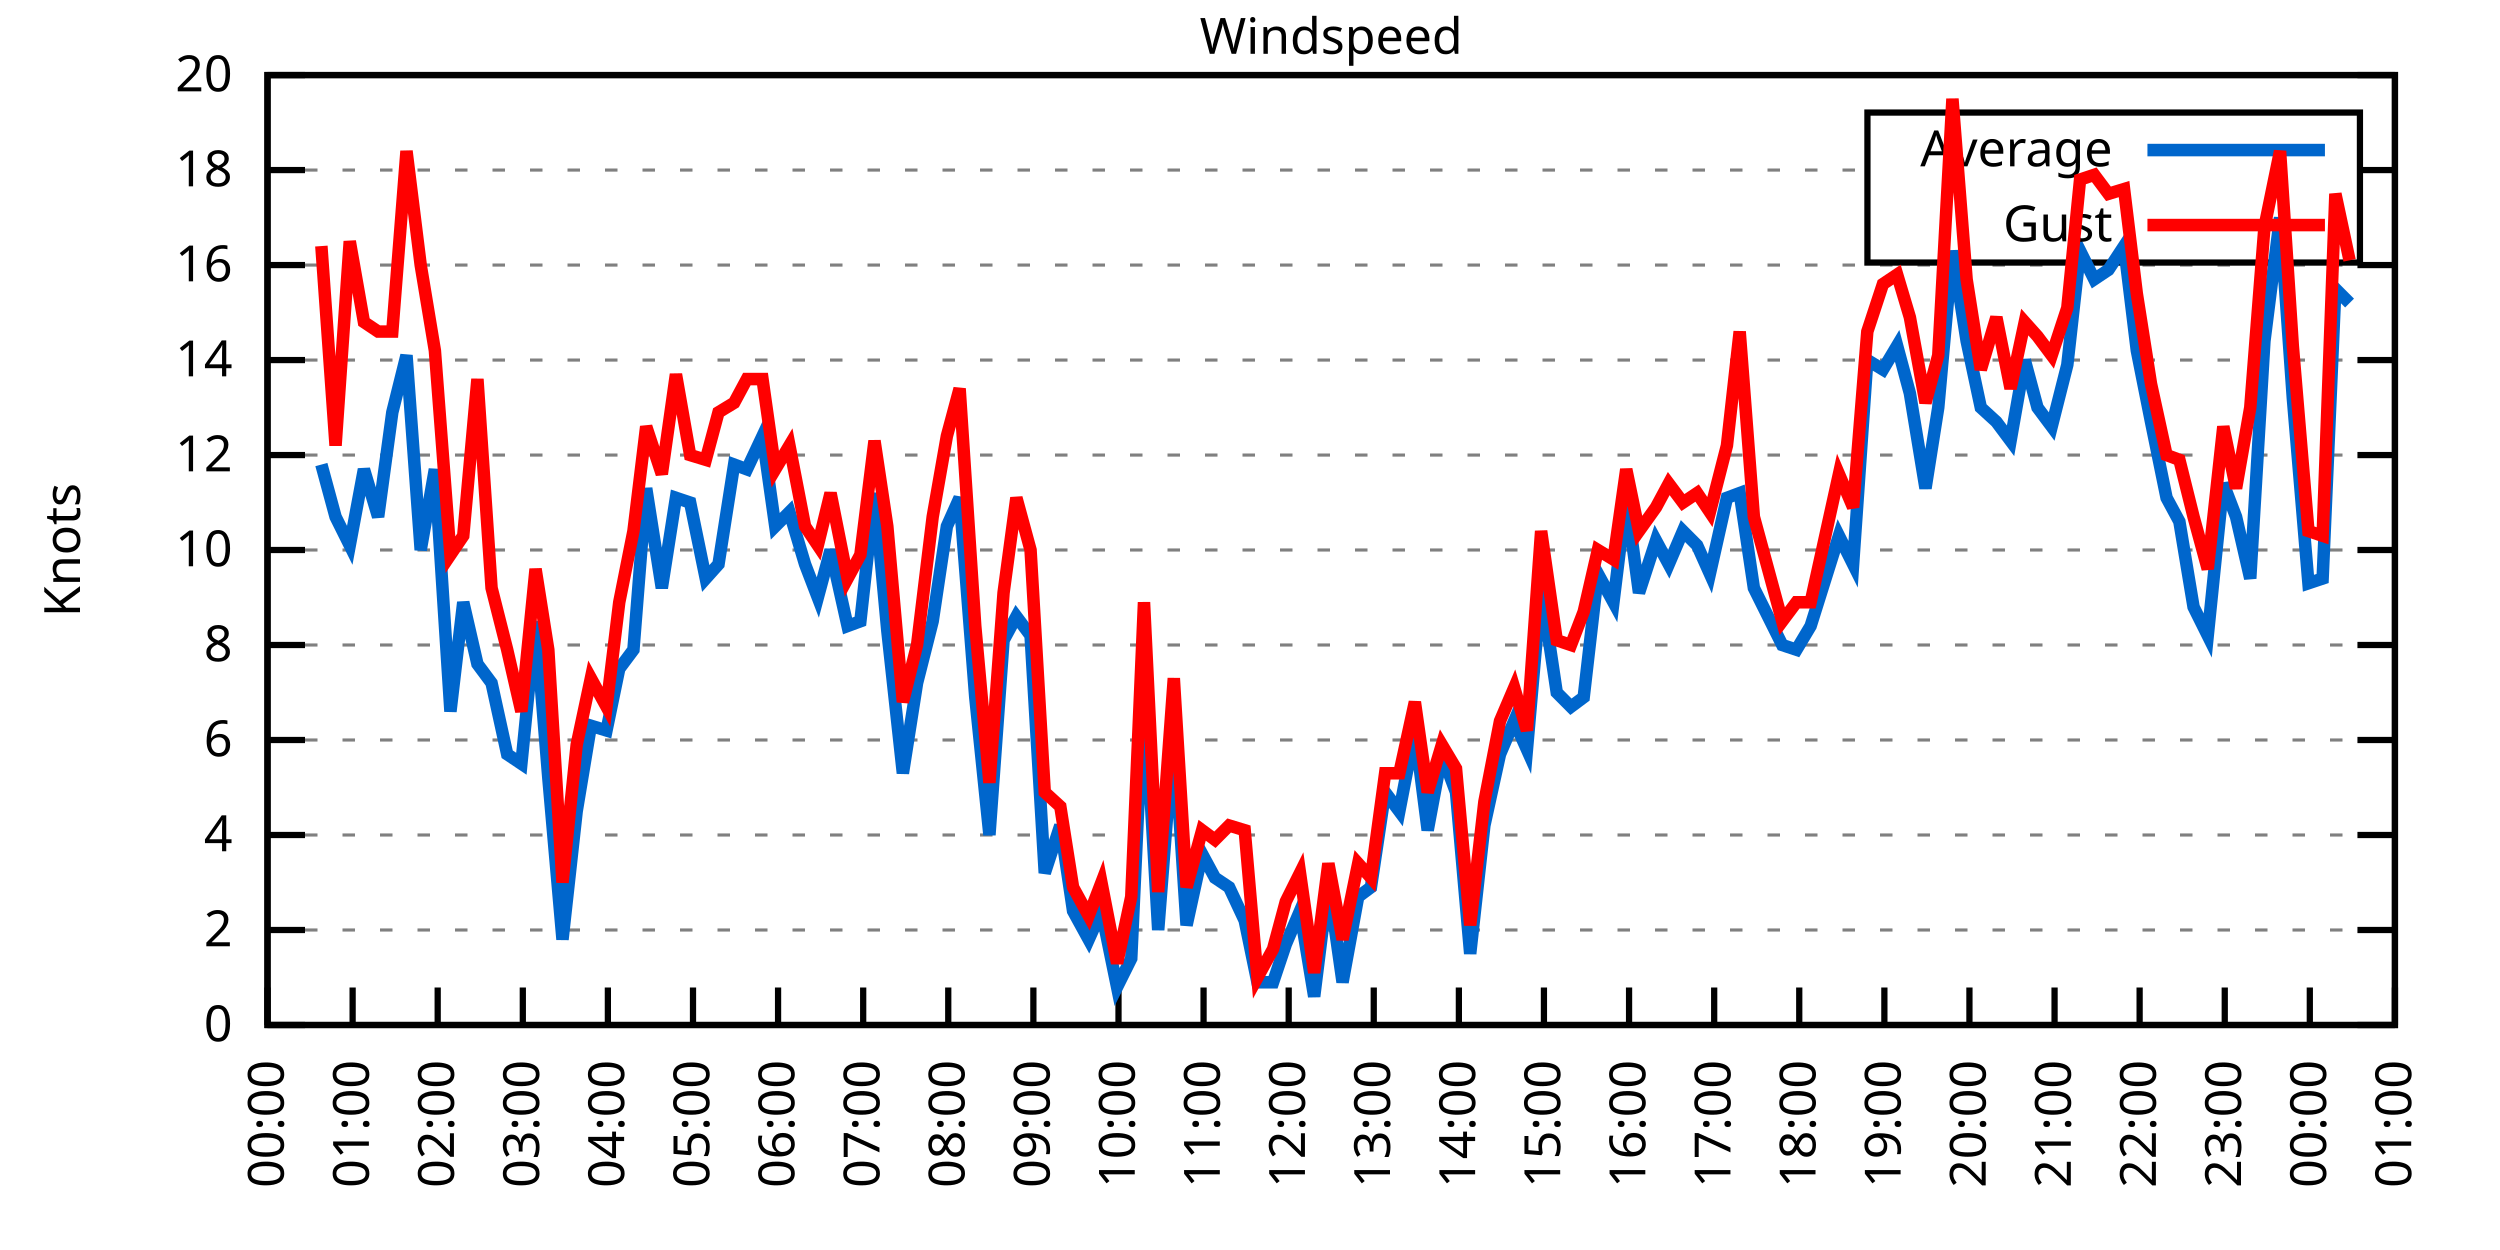
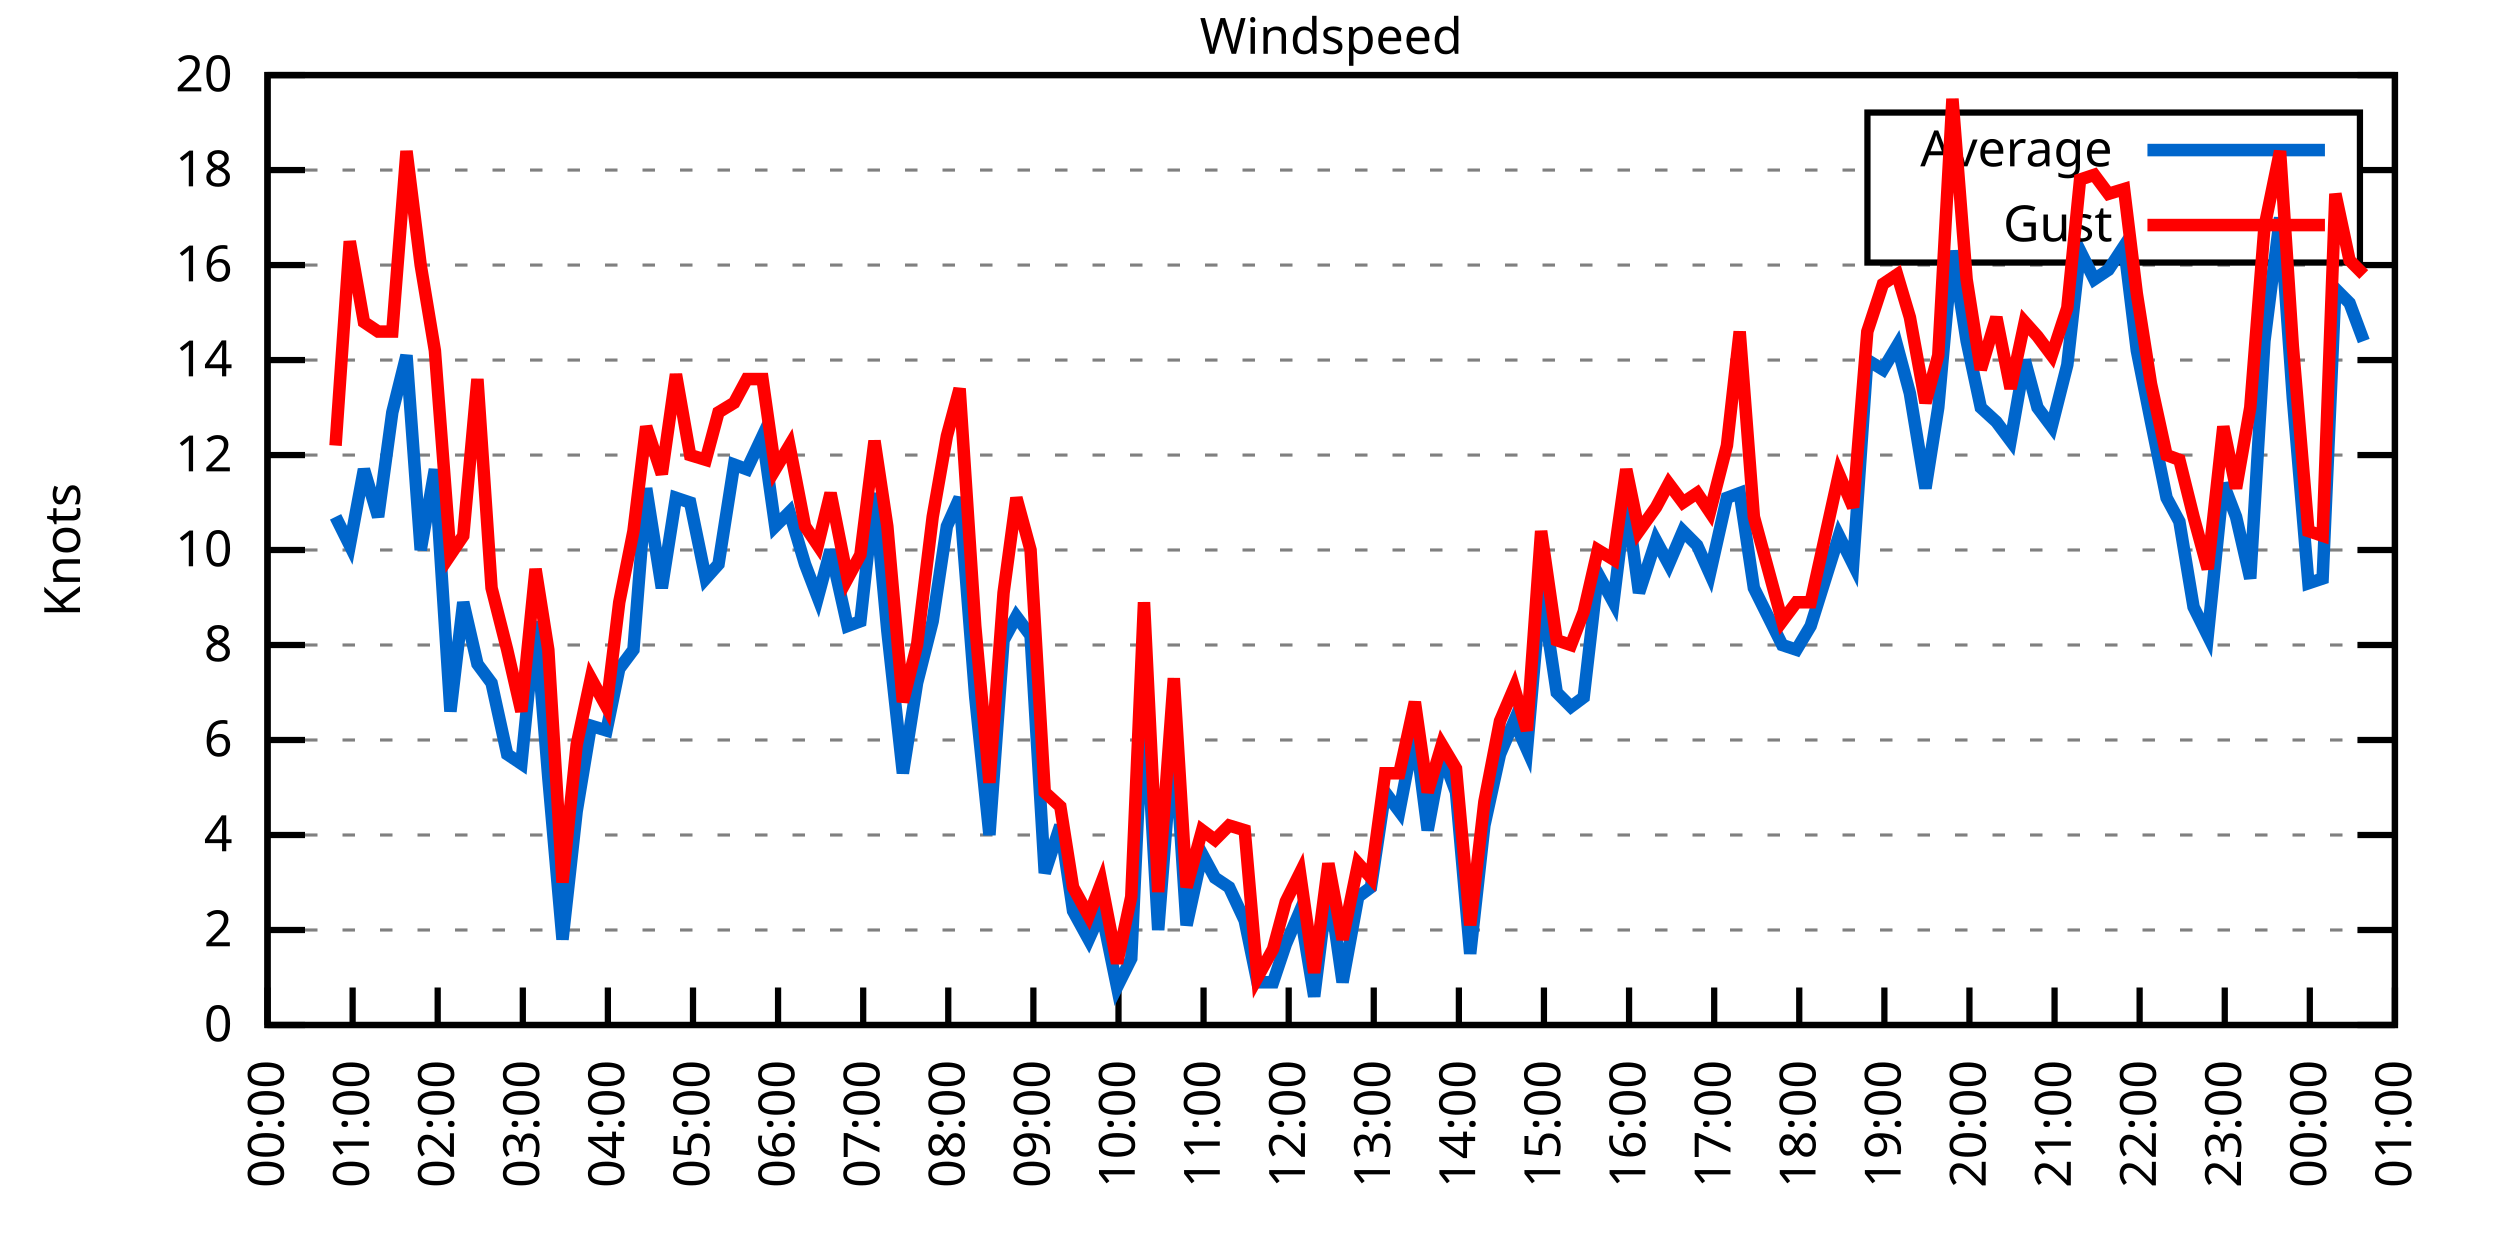
<svg xmlns="http://www.w3.org/2000/svg" xmlns:xlink="http://www.w3.org/1999/xlink" width="400" height="200" viewBox="0 0 400 200">
  <g id="gnuplot_canvas">
    <rect x="0" y="0" width="400" height="200" fill="none" />
    <defs>
      <circle id="gpDot" r="0.5" stroke-width="0.5" stroke="currentColor" />
      <path id="gpPt0" stroke-width="0.333" stroke="currentColor" d="M-1,0 h2 M0,-1 v2" />
      <path id="gpPt1" stroke-width="0.333" stroke="currentColor" d="M-1,-1 L1,1 M1,-1 L-1,1" />
      <path id="gpPt2" stroke-width="0.333" stroke="currentColor" d="M-1,0 L1,0 M0,-1 L0,1 M-1,-1 L1,1 M-1,1 L1,-1" />
      <rect id="gpPt3" stroke-width="0.333" stroke="currentColor" x="-1" y="-1" width="2" height="2" />
      <rect id="gpPt4" stroke-width="0.333" stroke="currentColor" fill="currentColor" x="-1" y="-1" width="2" height="2" />
      <circle id="gpPt5" stroke-width="0.333" stroke="currentColor" cx="0" cy="0" r="1" />
      <use xlink:href="#gpPt5" id="gpPt6" fill="currentColor" stroke="none" />
      <path id="gpPt7" stroke-width="0.333" stroke="currentColor" d="M0,-1.33 L-1.33,0.67 L1.33,0.67 z" />
      <use xlink:href="#gpPt7" id="gpPt8" fill="currentColor" stroke="none" />
      <use xlink:href="#gpPt7" id="gpPt9" stroke="currentColor" transform="rotate(180)" />
      <use xlink:href="#gpPt9" id="gpPt10" fill="currentColor" stroke="none" />
      <use xlink:href="#gpPt3" id="gpPt11" stroke="currentColor" transform="rotate(45)" />
      <use xlink:href="#gpPt11" id="gpPt12" fill="currentColor" stroke="none" />
      <path id="gpPt13" stroke-width="0.333" stroke="currentColor" d="M0,1.330 L1.265,0.411 L0.782,-1.067 L-0.782,-1.076 L-1.265,0.411 z" />
      <use xlink:href="#gpPt13" id="gpPt14" fill="currentColor" stroke="none" />
      <filter id="textbox" filterUnits="objectBoundingBox" x="0" y="0" height="1" width="1">
        <feFlood flood-color="white" flood-opacity="1" result="bgnd" />
        <feComposite in="SourceGraphic" in2="bgnd" operator="atop" />
      </filter>
      <filter id="greybox" filterUnits="objectBoundingBox" x="0" y="0" height="1" width="1">
        <feFlood flood-color="lightgrey" flood-opacity="1" result="grey" />
        <feComposite in="SourceGraphic" in2="grey" operator="atop" />
      </filter>
    </defs>
    <g fill="none" color="white" stroke="currentColor" stroke-width="1.00" stroke-linecap="butt" stroke-linejoin="miter">
</g>
    <g fill="none" color="black" stroke="currentColor" stroke-width="1.00" stroke-linecap="butt" stroke-linejoin="miter">
      <g stroke="none" shape-rendering="crispEdges">
        <polygon fill="rgb(255, 255, 255)" points="42.80,164.00 383.18,164.00 383.18,12.02 42.80,12.02 " />
      </g>
    </g>
    <g fill="none" color="black" stroke="currentColor" stroke-width="1.00" stroke-linecap="butt" stroke-linejoin="miter">
</g>
    <g fill="none" color="black" stroke="black" stroke-width="0.50" stroke-linecap="butt" stroke-linejoin="miter">
</g>
    <g fill="none" color="gray" stroke="currentColor" stroke-width="0.50" stroke-linecap="butt" stroke-linejoin="miter">
      <path stroke="gray" stroke-dasharray="2,4" class="gridline" d="M42.80,164.00 L383.19,164.00  " />
    </g>
    <g fill="none" color="gray" stroke="gray" stroke-width="1.00" stroke-linecap="butt" stroke-linejoin="miter">
</g>
    <g fill="none" color="black" stroke="currentColor" stroke-width="1.00" stroke-linecap="butt" stroke-linejoin="miter">
      <path stroke="black" d="M42.80,164.00 L48.80,164.00 M383.19,164.00 L377.19,164.00  " />
      <g transform="translate(37.20,166.60)" stroke="none" fill="black" font-family="Sans" font-size="8.00" text-anchor="end">
        <text>
          <tspan font-family="Sans"> 0</tspan>
        </text>
      </g>
    </g>
    <g fill="none" color="black" stroke="currentColor" stroke-width="1.00" stroke-linecap="butt" stroke-linejoin="miter">
</g>
    <g fill="none" color="black" stroke="black" stroke-width="0.50" stroke-linecap="butt" stroke-linejoin="miter">
</g>
    <g fill="none" color="gray" stroke="currentColor" stroke-width="0.50" stroke-linecap="butt" stroke-linejoin="miter">
      <path stroke="gray" stroke-dasharray="2,4" class="gridline" d="M42.80,148.80 L383.19,148.80  " />
    </g>
    <g fill="none" color="gray" stroke="gray" stroke-width="1.00" stroke-linecap="butt" stroke-linejoin="miter">
</g>
    <g fill="none" color="black" stroke="currentColor" stroke-width="1.00" stroke-linecap="butt" stroke-linejoin="miter">
      <path stroke="black" d="M42.80,148.80 L48.80,148.80 M383.19,148.80 L377.19,148.80  " />
      <g transform="translate(37.20,151.40)" stroke="none" fill="black" font-family="Sans" font-size="8.00" text-anchor="end">
        <text>
          <tspan font-family="Sans"> 2</tspan>
        </text>
      </g>
    </g>
    <g fill="none" color="black" stroke="currentColor" stroke-width="1.00" stroke-linecap="butt" stroke-linejoin="miter">
</g>
    <g fill="none" color="black" stroke="black" stroke-width="0.50" stroke-linecap="butt" stroke-linejoin="miter">
</g>
    <g fill="none" color="gray" stroke="currentColor" stroke-width="0.50" stroke-linecap="butt" stroke-linejoin="miter">
      <path stroke="gray" stroke-dasharray="2,4" class="gridline" d="M42.80,133.60 L383.19,133.60  " />
    </g>
    <g fill="none" color="gray" stroke="gray" stroke-width="1.00" stroke-linecap="butt" stroke-linejoin="miter">
</g>
    <g fill="none" color="black" stroke="currentColor" stroke-width="1.00" stroke-linecap="butt" stroke-linejoin="miter">
      <path stroke="black" d="M42.80,133.60 L48.80,133.60 M383.19,133.60 L377.19,133.60  " />
      <g transform="translate(37.20,136.20)" stroke="none" fill="black" font-family="Sans" font-size="8.00" text-anchor="end">
        <text>
          <tspan font-family="Sans"> 4</tspan>
        </text>
      </g>
    </g>
    <g fill="none" color="black" stroke="currentColor" stroke-width="1.00" stroke-linecap="butt" stroke-linejoin="miter">
</g>
    <g fill="none" color="black" stroke="black" stroke-width="0.50" stroke-linecap="butt" stroke-linejoin="miter">
</g>
    <g fill="none" color="gray" stroke="currentColor" stroke-width="0.50" stroke-linecap="butt" stroke-linejoin="miter">
      <path stroke="gray" stroke-dasharray="2,4" class="gridline" d="M42.80,118.40 L383.19,118.40  " />
    </g>
    <g fill="none" color="gray" stroke="gray" stroke-width="1.00" stroke-linecap="butt" stroke-linejoin="miter">
</g>
    <g fill="none" color="black" stroke="currentColor" stroke-width="1.00" stroke-linecap="butt" stroke-linejoin="miter">
      <path stroke="black" d="M42.80,118.40 L48.80,118.40 M383.19,118.40 L377.19,118.40  " />
      <g transform="translate(37.20,121.00)" stroke="none" fill="black" font-family="Sans" font-size="8.00" text-anchor="end">
        <text>
          <tspan font-family="Sans"> 6</tspan>
        </text>
      </g>
    </g>
    <g fill="none" color="black" stroke="currentColor" stroke-width="1.00" stroke-linecap="butt" stroke-linejoin="miter">
</g>
    <g fill="none" color="black" stroke="black" stroke-width="0.50" stroke-linecap="butt" stroke-linejoin="miter">
</g>
    <g fill="none" color="gray" stroke="currentColor" stroke-width="0.50" stroke-linecap="butt" stroke-linejoin="miter">
      <path stroke="gray" stroke-dasharray="2,4" class="gridline" d="M42.80,103.20 L383.19,103.20  " />
    </g>
    <g fill="none" color="gray" stroke="gray" stroke-width="1.00" stroke-linecap="butt" stroke-linejoin="miter">
</g>
    <g fill="none" color="black" stroke="currentColor" stroke-width="1.00" stroke-linecap="butt" stroke-linejoin="miter">
      <path stroke="black" d="M42.80,103.20 L48.80,103.20 M383.19,103.20 L377.19,103.20  " />
      <g transform="translate(37.20,105.80)" stroke="none" fill="black" font-family="Sans" font-size="8.00" text-anchor="end">
        <text>
          <tspan font-family="Sans"> 8</tspan>
        </text>
      </g>
    </g>
    <g fill="none" color="black" stroke="currentColor" stroke-width="1.00" stroke-linecap="butt" stroke-linejoin="miter">
</g>
    <g fill="none" color="black" stroke="black" stroke-width="0.50" stroke-linecap="butt" stroke-linejoin="miter">
</g>
    <g fill="none" color="gray" stroke="currentColor" stroke-width="0.50" stroke-linecap="butt" stroke-linejoin="miter">
      <path stroke="gray" stroke-dasharray="2,4" class="gridline" d="M42.80,88.00 L383.19,88.00  " />
    </g>
    <g fill="none" color="gray" stroke="gray" stroke-width="1.00" stroke-linecap="butt" stroke-linejoin="miter">
</g>
    <g fill="none" color="black" stroke="currentColor" stroke-width="1.00" stroke-linecap="butt" stroke-linejoin="miter">
      <path stroke="black" d="M42.80,88.00 L48.80,88.00 M383.19,88.00 L377.19,88.00  " />
      <g transform="translate(37.20,90.60)" stroke="none" fill="black" font-family="Sans" font-size="8.00" text-anchor="end">
        <text>
          <tspan font-family="Sans"> 10</tspan>
        </text>
      </g>
    </g>
    <g fill="none" color="black" stroke="currentColor" stroke-width="1.00" stroke-linecap="butt" stroke-linejoin="miter">
</g>
    <g fill="none" color="black" stroke="black" stroke-width="0.50" stroke-linecap="butt" stroke-linejoin="miter">
</g>
    <g fill="none" color="gray" stroke="currentColor" stroke-width="0.50" stroke-linecap="butt" stroke-linejoin="miter">
      <path stroke="gray" stroke-dasharray="2,4" class="gridline" d="M42.80,72.81 L383.19,72.81  " />
    </g>
    <g fill="none" color="gray" stroke="gray" stroke-width="1.00" stroke-linecap="butt" stroke-linejoin="miter">
</g>
    <g fill="none" color="black" stroke="currentColor" stroke-width="1.00" stroke-linecap="butt" stroke-linejoin="miter">
      <path stroke="black" d="M42.80,72.81 L48.80,72.81 M383.19,72.81 L377.19,72.81  " />
      <g transform="translate(37.20,75.41)" stroke="none" fill="black" font-family="Sans" font-size="8.00" text-anchor="end">
        <text>
          <tspan font-family="Sans"> 12</tspan>
        </text>
      </g>
    </g>
    <g fill="none" color="black" stroke="currentColor" stroke-width="1.00" stroke-linecap="butt" stroke-linejoin="miter">
</g>
    <g fill="none" color="black" stroke="black" stroke-width="0.50" stroke-linecap="butt" stroke-linejoin="miter">
</g>
    <g fill="none" color="gray" stroke="currentColor" stroke-width="0.50" stroke-linecap="butt" stroke-linejoin="miter">
      <path stroke="gray" stroke-dasharray="2,4" class="gridline" d="M42.80,57.61 L383.19,57.61  " />
    </g>
    <g fill="none" color="gray" stroke="gray" stroke-width="1.00" stroke-linecap="butt" stroke-linejoin="miter">
</g>
    <g fill="none" color="black" stroke="currentColor" stroke-width="1.00" stroke-linecap="butt" stroke-linejoin="miter">
      <path stroke="black" d="M42.80,57.61 L48.80,57.61 M383.19,57.61 L377.19,57.61  " />
      <g transform="translate(37.20,60.21)" stroke="none" fill="black" font-family="Sans" font-size="8.00" text-anchor="end">
        <text>
          <tspan font-family="Sans"> 14</tspan>
        </text>
      </g>
    </g>
    <g fill="none" color="black" stroke="currentColor" stroke-width="1.00" stroke-linecap="butt" stroke-linejoin="miter">
</g>
    <g fill="none" color="black" stroke="black" stroke-width="0.50" stroke-linecap="butt" stroke-linejoin="miter">
</g>
    <g fill="none" color="gray" stroke="currentColor" stroke-width="0.50" stroke-linecap="butt" stroke-linejoin="miter">
      <path stroke="gray" stroke-dasharray="2,4" class="gridline" d="M42.80,42.41 L383.19,42.41  " />
    </g>
    <g fill="none" color="gray" stroke="gray" stroke-width="1.00" stroke-linecap="butt" stroke-linejoin="miter">
</g>
    <g fill="none" color="black" stroke="currentColor" stroke-width="1.00" stroke-linecap="butt" stroke-linejoin="miter">
      <path stroke="black" d="M42.80,42.41 L48.80,42.41 M383.19,42.41 L377.19,42.41  " />
      <g transform="translate(37.20,45.01)" stroke="none" fill="black" font-family="Sans" font-size="8.00" text-anchor="end">
        <text>
          <tspan font-family="Sans"> 16</tspan>
        </text>
      </g>
    </g>
    <g fill="none" color="black" stroke="currentColor" stroke-width="1.00" stroke-linecap="butt" stroke-linejoin="miter">
</g>
    <g fill="none" color="black" stroke="black" stroke-width="0.50" stroke-linecap="butt" stroke-linejoin="miter">
</g>
    <g fill="none" color="gray" stroke="currentColor" stroke-width="0.50" stroke-linecap="butt" stroke-linejoin="miter">
      <path stroke="gray" stroke-dasharray="2,4" class="gridline" d="M42.80,27.21 L298.79,27.21 M377.59,27.21 L383.19,27.21  " />
    </g>
    <g fill="none" color="gray" stroke="gray" stroke-width="1.00" stroke-linecap="butt" stroke-linejoin="miter">
</g>
    <g fill="none" color="black" stroke="currentColor" stroke-width="1.00" stroke-linecap="butt" stroke-linejoin="miter">
      <path stroke="black" d="M42.80,27.21 L48.80,27.21 M383.19,27.21 L377.19,27.21  " />
      <g transform="translate(37.20,29.81)" stroke="none" fill="black" font-family="Sans" font-size="8.00" text-anchor="end">
        <text>
          <tspan font-family="Sans"> 18</tspan>
        </text>
      </g>
    </g>
    <g fill="none" color="black" stroke="currentColor" stroke-width="1.00" stroke-linecap="butt" stroke-linejoin="miter">
</g>
    <g fill="none" color="black" stroke="black" stroke-width="0.50" stroke-linecap="butt" stroke-linejoin="miter">
</g>
    <g fill="none" color="gray" stroke="currentColor" stroke-width="0.50" stroke-linecap="butt" stroke-linejoin="miter">
      <path stroke="gray" stroke-dasharray="2,4" class="gridline" d="M42.80,12.01 L383.19,12.01  " />
    </g>
    <g fill="none" color="gray" stroke="gray" stroke-width="1.00" stroke-linecap="butt" stroke-linejoin="miter">
</g>
    <g fill="none" color="black" stroke="currentColor" stroke-width="1.00" stroke-linecap="butt" stroke-linejoin="miter">
      <path stroke="black" d="M42.80,12.01 L48.80,12.01 M383.19,12.01 L377.19,12.01  " />
      <g transform="translate(37.20,14.61)" stroke="none" fill="black" font-family="Sans" font-size="8.00" text-anchor="end">
        <text>
          <tspan font-family="Sans"> 20</tspan>
        </text>
      </g>
    </g>
    <g fill="none" color="black" stroke="currentColor" stroke-width="1.00" stroke-linecap="butt" stroke-linejoin="miter">
      <path stroke="black" d="M42.80,164.00 L42.80,158.00  " />
      <g transform="translate(45.40,169.60) rotate(270.00)" stroke="none" fill="black" font-family="Sans" font-size="8.00" text-anchor="end">
        <text>
          <tspan font-family="Sans">00:00</tspan>
        </text>
      </g>
    </g>
    <g fill="none" color="black" stroke="currentColor" stroke-width="1.00" stroke-linecap="butt" stroke-linejoin="miter">
      <path stroke="black" d="M56.42,164.00 L56.42,158.00  " />
      <g transform="translate(59.02,169.60) rotate(270.00)" stroke="none" fill="black" font-family="Sans" font-size="8.00" text-anchor="end">
        <text>
          <tspan font-family="Sans">01:00</tspan>
        </text>
      </g>
    </g>
    <g fill="none" color="black" stroke="currentColor" stroke-width="1.00" stroke-linecap="butt" stroke-linejoin="miter">
      <path stroke="black" d="M70.03,164.00 L70.03,158.00  " />
      <g transform="translate(72.63,169.60) rotate(270.00)" stroke="none" fill="black" font-family="Sans" font-size="8.00" text-anchor="end">
        <text>
          <tspan font-family="Sans">02:00</tspan>
        </text>
      </g>
    </g>
    <g fill="none" color="black" stroke="currentColor" stroke-width="1.00" stroke-linecap="butt" stroke-linejoin="miter">
      <path stroke="black" d="M83.65,164.00 L83.65,158.00  " />
      <g transform="translate(86.25,169.60) rotate(270.00)" stroke="none" fill="black" font-family="Sans" font-size="8.00" text-anchor="end">
        <text>
          <tspan font-family="Sans">03:00</tspan>
        </text>
      </g>
    </g>
    <g fill="none" color="black" stroke="currentColor" stroke-width="1.00" stroke-linecap="butt" stroke-linejoin="miter">
      <path stroke="black" d="M97.26,164.00 L97.26,158.00  " />
      <g transform="translate(99.86,169.60) rotate(270.00)" stroke="none" fill="black" font-family="Sans" font-size="8.00" text-anchor="end">
        <text>
          <tspan font-family="Sans">04:00</tspan>
        </text>
      </g>
    </g>
    <g fill="none" color="black" stroke="currentColor" stroke-width="1.00" stroke-linecap="butt" stroke-linejoin="miter">
      <path stroke="black" d="M110.88,164.00 L110.88,158.00  " />
      <g transform="translate(113.48,169.60) rotate(270.00)" stroke="none" fill="black" font-family="Sans" font-size="8.00" text-anchor="end">
        <text>
          <tspan font-family="Sans">05:00</tspan>
        </text>
      </g>
    </g>
    <g fill="none" color="black" stroke="currentColor" stroke-width="1.00" stroke-linecap="butt" stroke-linejoin="miter">
      <path stroke="black" d="M124.49,164.00 L124.49,158.00  " />
      <g transform="translate(127.09,169.60) rotate(270.00)" stroke="none" fill="black" font-family="Sans" font-size="8.00" text-anchor="end">
        <text>
          <tspan font-family="Sans">06:00</tspan>
        </text>
      </g>
    </g>
    <g fill="none" color="black" stroke="currentColor" stroke-width="1.00" stroke-linecap="butt" stroke-linejoin="miter">
      <path stroke="black" d="M138.11,164.00 L138.11,158.00  " />
      <g transform="translate(140.71,169.60) rotate(270.00)" stroke="none" fill="black" font-family="Sans" font-size="8.00" text-anchor="end">
        <text>
          <tspan font-family="Sans">07:00</tspan>
        </text>
      </g>
    </g>
    <g fill="none" color="black" stroke="currentColor" stroke-width="1.00" stroke-linecap="butt" stroke-linejoin="miter">
      <path stroke="black" d="M151.72,164.00 L151.72,158.00  " />
      <g transform="translate(154.32,169.60) rotate(270.00)" stroke="none" fill="black" font-family="Sans" font-size="8.00" text-anchor="end">
        <text>
          <tspan font-family="Sans">08:00</tspan>
        </text>
      </g>
    </g>
    <g fill="none" color="black" stroke="currentColor" stroke-width="1.00" stroke-linecap="butt" stroke-linejoin="miter">
      <path stroke="black" d="M165.34,164.00 L165.34,158.00  " />
      <g transform="translate(167.94,169.60) rotate(270.00)" stroke="none" fill="black" font-family="Sans" font-size="8.00" text-anchor="end">
        <text>
          <tspan font-family="Sans">09:00</tspan>
        </text>
      </g>
    </g>
    <g fill="none" color="black" stroke="currentColor" stroke-width="1.00" stroke-linecap="butt" stroke-linejoin="miter">
      <path stroke="black" d="M178.96,164.00 L178.96,158.00  " />
      <g transform="translate(181.56,169.60) rotate(270.00)" stroke="none" fill="black" font-family="Sans" font-size="8.00" text-anchor="end">
        <text>
          <tspan font-family="Sans">10:00</tspan>
        </text>
      </g>
    </g>
    <g fill="none" color="black" stroke="currentColor" stroke-width="1.00" stroke-linecap="butt" stroke-linejoin="miter">
      <path stroke="black" d="M192.57,164.00 L192.57,158.00  " />
      <g transform="translate(195.17,169.60) rotate(270.00)" stroke="none" fill="black" font-family="Sans" font-size="8.00" text-anchor="end">
        <text>
          <tspan font-family="Sans">11:00</tspan>
        </text>
      </g>
    </g>
    <g fill="none" color="black" stroke="currentColor" stroke-width="1.00" stroke-linecap="butt" stroke-linejoin="miter">
      <path stroke="black" d="M206.19,164.00 L206.19,158.00  " />
      <g transform="translate(208.79,169.60) rotate(270.00)" stroke="none" fill="black" font-family="Sans" font-size="8.00" text-anchor="end">
        <text>
          <tspan font-family="Sans">12:00</tspan>
        </text>
      </g>
    </g>
    <g fill="none" color="black" stroke="currentColor" stroke-width="1.00" stroke-linecap="butt" stroke-linejoin="miter">
      <path stroke="black" d="M219.80,164.00 L219.80,158.00  " />
      <g transform="translate(222.40,169.60) rotate(270.00)" stroke="none" fill="black" font-family="Sans" font-size="8.00" text-anchor="end">
        <text>
          <tspan font-family="Sans">13:00</tspan>
        </text>
      </g>
    </g>
    <g fill="none" color="black" stroke="currentColor" stroke-width="1.00" stroke-linecap="butt" stroke-linejoin="miter">
      <path stroke="black" d="M233.42,164.00 L233.42,158.00  " />
      <g transform="translate(236.02,169.60) rotate(270.00)" stroke="none" fill="black" font-family="Sans" font-size="8.00" text-anchor="end">
        <text>
          <tspan font-family="Sans">14:00</tspan>
        </text>
      </g>
    </g>
    <g fill="none" color="black" stroke="currentColor" stroke-width="1.00" stroke-linecap="butt" stroke-linejoin="miter">
      <path stroke="black" d="M247.03,164.00 L247.03,158.00  " />
      <g transform="translate(249.63,169.60) rotate(270.00)" stroke="none" fill="black" font-family="Sans" font-size="8.00" text-anchor="end">
        <text>
          <tspan font-family="Sans">15:00</tspan>
        </text>
      </g>
    </g>
    <g fill="none" color="black" stroke="currentColor" stroke-width="1.00" stroke-linecap="butt" stroke-linejoin="miter">
      <path stroke="black" d="M260.65,164.00 L260.65,158.00  " />
      <g transform="translate(263.25,169.60) rotate(270.00)" stroke="none" fill="black" font-family="Sans" font-size="8.00" text-anchor="end">
        <text>
          <tspan font-family="Sans">16:00</tspan>
        </text>
      </g>
    </g>
    <g fill="none" color="black" stroke="currentColor" stroke-width="1.00" stroke-linecap="butt" stroke-linejoin="miter">
      <path stroke="black" d="M274.27,164.00 L274.27,158.00  " />
      <g transform="translate(276.87,169.60) rotate(270.00)" stroke="none" fill="black" font-family="Sans" font-size="8.00" text-anchor="end">
        <text>
          <tspan font-family="Sans">17:00</tspan>
        </text>
      </g>
    </g>
    <g fill="none" color="black" stroke="currentColor" stroke-width="1.00" stroke-linecap="butt" stroke-linejoin="miter">
      <path stroke="black" d="M287.88,164.00 L287.88,158.00  " />
      <g transform="translate(290.48,169.60) rotate(270.00)" stroke="none" fill="black" font-family="Sans" font-size="8.00" text-anchor="end">
        <text>
          <tspan font-family="Sans">18:00</tspan>
        </text>
      </g>
    </g>
    <g fill="none" color="black" stroke="currentColor" stroke-width="1.00" stroke-linecap="butt" stroke-linejoin="miter">
      <path stroke="black" d="M301.50,164.00 L301.50,158.00  " />
      <g transform="translate(304.10,169.60) rotate(270.00)" stroke="none" fill="black" font-family="Sans" font-size="8.00" text-anchor="end">
        <text>
          <tspan font-family="Sans">19:00</tspan>
        </text>
      </g>
    </g>
    <g fill="none" color="black" stroke="currentColor" stroke-width="1.00" stroke-linecap="butt" stroke-linejoin="miter">
      <path stroke="black" d="M315.11,164.00 L315.11,158.00  " />
      <g transform="translate(317.71,169.60) rotate(270.00)" stroke="none" fill="black" font-family="Sans" font-size="8.00" text-anchor="end">
        <text>
          <tspan font-family="Sans">20:00</tspan>
        </text>
      </g>
    </g>
    <g fill="none" color="black" stroke="currentColor" stroke-width="1.00" stroke-linecap="butt" stroke-linejoin="miter">
      <path stroke="black" d="M328.73,164.00 L328.73,158.00  " />
      <g transform="translate(331.33,169.60) rotate(270.00)" stroke="none" fill="black" font-family="Sans" font-size="8.00" text-anchor="end">
        <text>
          <tspan font-family="Sans">21:00</tspan>
        </text>
      </g>
    </g>
    <g fill="none" color="black" stroke="currentColor" stroke-width="1.00" stroke-linecap="butt" stroke-linejoin="miter">
      <path stroke="black" d="M342.34,164.00 L342.34,158.00  " />
      <g transform="translate(344.94,169.60) rotate(270.00)" stroke="none" fill="black" font-family="Sans" font-size="8.00" text-anchor="end">
        <text>
          <tspan font-family="Sans">22:00</tspan>
        </text>
      </g>
    </g>
    <g fill="none" color="black" stroke="currentColor" stroke-width="1.00" stroke-linecap="butt" stroke-linejoin="miter">
      <path stroke="black" d="M355.96,164.00 L355.96,158.00  " />
      <g transform="translate(358.56,169.60) rotate(270.00)" stroke="none" fill="black" font-family="Sans" font-size="8.00" text-anchor="end">
        <text>
          <tspan font-family="Sans">23:00</tspan>
        </text>
      </g>
    </g>
    <g fill="none" color="black" stroke="currentColor" stroke-width="1.00" stroke-linecap="butt" stroke-linejoin="miter">
      <path stroke="black" d="M369.57,164.00 L369.57,158.00  " />
      <g transform="translate(372.17,169.60) rotate(270.00)" stroke="none" fill="black" font-family="Sans" font-size="8.00" text-anchor="end">
        <text>
          <tspan font-family="Sans">00:00</tspan>
        </text>
      </g>
    </g>
    <g fill="none" color="black" stroke="currentColor" stroke-width="1.00" stroke-linecap="butt" stroke-linejoin="miter">
      <path stroke="black" d="M383.19,164.00 L383.19,158.00  " />
      <g transform="translate(385.79,169.60) rotate(270.00)" stroke="none" fill="black" font-family="Sans" font-size="8.00" text-anchor="end">
        <text>
          <tspan font-family="Sans">01:00</tspan>
        </text>
      </g>
    </g>
    <g fill="none" color="black" stroke="currentColor" stroke-width="1.00" stroke-linecap="butt" stroke-linejoin="miter">
</g>
    <g fill="none" color="black" stroke="currentColor" stroke-width="1.00" stroke-linecap="butt" stroke-linejoin="miter">
      <path stroke="black" d="M42.80,12.01 L42.80,164.00 L383.19,164.00 L383.19,12.01 L42.80,12.01 Z  " />
    </g>
    <g fill="none" color="black" stroke="currentColor" stroke-width="1.00" stroke-linecap="butt" stroke-linejoin="miter">
</g>
    <g fill="none" color="black" stroke="currentColor" stroke-width="1.00" stroke-linecap="butt" stroke-linejoin="miter">
      <path stroke="black" d="M298.79,42.01 L298.79,18.01 L377.59,18.01 L377.59,42.01 L298.79,42.01 Z  " />
    </g>
    <g id="Windspeed_plot_1">
      <g fill="none" color="white" stroke="black" stroke-width="2.00" stroke-linecap="butt" stroke-linejoin="miter">
</g>
      <g fill="none" color="black" stroke="currentColor" stroke-width="2.00" stroke-linecap="butt" stroke-linejoin="miter">
        <g transform="translate(337.99,26.61)" stroke="none" fill="black" font-family="Sans" font-size="8.00" text-anchor="end">
          <text>
            <tspan font-family="Sans">Average</tspan>
          </text>
        </g>
      </g>
      <g fill="none" color="black" stroke="currentColor" stroke-width="2.00" stroke-linecap="butt" stroke-linejoin="miter">
-         <path stroke="rgb(  0, 102, 204)" d="M343.59,24.01 L371.99,24.01 M51.42,74.33 L53.69,82.69 L55.96,87.25 L58.23,75.09 L60.50,82.69 L62.77,65.97   L65.04,56.85 L67.31,88.00 L69.58,75.09 L72.07,113.84 L74.12,96.36 L76.39,106.24 L78.65,109.28 L81.15,120.68   L83.42,122.20 L85.69,99.40 L87.73,124.48 L90.00,150.32 L92.27,129.80 L94.54,116.12 L97.04,116.88 L99.08,107.00   L101.35,103.96 L103.39,78.13 L105.89,94.08 L108.15,79.65 L110.42,80.41 L112.92,92.56 L114.96,90.28 L117.46,74.33   L119.50,75.09 L122.00,69.77 L124.04,84.21 L126.31,81.93 L128.81,90.28 L130.85,95.60 L132.89,88.00 L135.61,100.16   L137.66,99.40 L139.92,78.89 L141.97,100.92 L144.46,123.72 L146.73,109.28 L149.23,99.40 L151.50,84.21 L153.54,79.65   L156.04,111.56 L158.31,133.60 L160.57,102.44 L162.62,98.64 L164.89,101.68 L167.16,139.68 L169.65,132.08 L171.69,145.76   L174.19,150.32 L176.23,145.76 L178.73,157.92 L181.00,153.36 L183.04,109.28 L185.31,148.80 L187.81,116.88 L189.85,148.04   L192.34,136.64 L194.39,140.44 L196.66,141.96 L199.15,147.28 L201.19,157.16 L203.69,157.16 L205.73,151.08 L208.00,145.76   L210.27,159.44 L212.54,141.20 L214.81,157.16 L217.31,143.48 L219.35,141.96 L221.62,126.76 L223.89,129.80 L226.38,116.88   L228.43,132.84 L230.70,120.68 L232.96,126.76 L235.23,152.60 L237.50,132.08 L240.00,120.68 L242.27,115.36 L244.31,119.92   L246.58,94.08 L249.08,110.80 L251.35,113.08 L253.39,111.56 L255.66,91.80 L258.15,96.36 L260.20,79.65 L262.24,94.84   L264.96,86.49 L267.00,90.28 L269.27,84.97 L271.54,87.25 L273.58,91.80 L276.31,79.65 L278.35,78.89 L280.62,94.08   L282.89,98.64 L285.16,103.20 L287.43,103.96 L289.70,100.16 L294.23,85.73 L296.50,90.28 L298.77,57.61 L301.27,59.13   L303.54,55.33 L305.58,62.93 L308.08,78.13 L310.12,65.21 L312.39,40.13 L314.66,54.57 L316.93,65.21 L319.42,67.49   L321.69,70.53 L323.96,57.61 L326.00,65.21 L328.27,68.25 L330.77,58.37 L332.81,40.13 L335.08,44.69 L337.35,43.17   L339.85,39.37 L341.89,56.09 L344.16,67.49 L346.65,79.65 L348.70,83.45 L350.97,97.12 L353.24,101.68 L355.73,77.37   L357.77,82.69 L360.04,92.56 L362.31,54.57 L364.81,34.81 L366.85,63.69 L369.35,93.32 L371.62,92.56 L373.66,46.21   L375.93,48.49  " />
+         <path stroke="rgb(  0, 102, 204)" d="M343.59,24.01 L371.99,24.01 M53.69,82.69 L55.96,87.25 L58.23,75.09 L60.50,82.69 L62.77,65.97 L65.04,56.85   L67.31,88.00 L69.58,75.09 L72.07,113.84 L74.12,96.36 L76.39,106.24 L78.65,109.28 L81.15,120.68 L83.42,122.20   L85.69,99.40 L87.73,124.48 L90.00,150.32 L92.27,129.80 L94.54,116.12 L97.04,116.88 L99.08,107.00 L101.35,103.96   L103.39,78.13 L105.89,94.08 L108.15,79.65 L110.42,80.41 L112.92,92.56 L114.96,90.28 L117.46,74.33 L119.50,75.09   L122.00,69.77 L124.04,84.21 L126.31,81.93 L128.81,90.28 L130.85,95.60 L132.89,88.00 L135.61,100.16 L137.66,99.40   L139.92,78.89 L141.97,100.92 L144.46,123.72 L146.73,109.28 L149.23,99.40 L151.50,84.21 L153.54,79.65 L156.04,111.56   L158.31,133.60 L160.57,102.44 L162.62,98.64 L164.89,101.68 L167.16,139.68 L169.65,132.08 L171.69,145.76 L174.19,150.32   L176.23,145.76 L178.73,157.92 L181.00,153.36 L183.04,109.28 L185.31,148.80 L187.81,116.88 L189.85,148.04 L192.34,136.64   L194.39,140.44 L196.66,141.96 L199.15,147.28 L201.19,157.16 L203.69,157.16 L205.73,151.08 L208.00,145.76 L210.27,159.44   L212.54,141.20 L214.81,157.16 L217.31,143.48 L219.35,141.96 L221.62,126.76 L223.89,129.80 L226.38,116.88 L228.43,132.84   L230.70,120.68 L232.96,126.76 L235.23,152.60 L237.50,132.08 L240.00,120.68 L242.27,115.36 L244.31,119.92 L246.58,94.08   L249.08,110.80 L251.35,113.08 L253.39,111.56 L255.66,91.80 L258.15,96.36 L260.20,79.65 L262.24,94.84 L264.96,86.49   L267.00,90.28 L269.27,84.97 L271.54,87.25 L273.58,91.80 L276.31,79.65 L278.35,78.89 L280.62,94.08 L282.89,98.64   L285.16,103.20 L287.43,103.96 L289.70,100.16 L294.23,85.73 L296.50,90.28 L298.77,57.61 L301.27,59.13 L303.54,55.33   L305.58,62.93 L308.08,78.13 L310.12,65.21 L312.39,40.13 L314.66,54.57 L316.93,65.21 L319.42,67.49 L321.69,70.53   L323.96,57.61 L326.00,65.21 L328.27,68.25 L330.77,58.37 L332.81,40.13 L335.08,44.69 L337.35,43.17 L339.85,39.37   L341.89,56.09 L344.16,67.49 L346.65,79.65 L348.70,83.45 L350.97,97.12 L353.24,101.68 L355.73,77.37 L357.77,82.69   L360.04,92.56 L362.31,54.57 L364.81,34.81 L366.85,63.69 L369.35,93.32 L371.62,92.56 L373.66,46.21 L375.93,48.49   L378.20,54.57  " />
      </g>
    </g>
    <g id="Windspeed_plot_2">
      <g fill="none" color="black" stroke="currentColor" stroke-width="2.00" stroke-linecap="butt" stroke-linejoin="miter">
        <g transform="translate(337.99,38.61)" stroke="none" fill="black" font-family="Sans" font-size="8.00" text-anchor="end">
          <text>
            <tspan font-family="Sans">Gust</tspan>
          </text>
        </g>
      </g>
      <g fill="none" color="black" stroke="currentColor" stroke-width="2.00" stroke-linecap="butt" stroke-linejoin="miter">
-         <path stroke="rgb(255,   0,   0)" d="M343.59,36.01 L371.99,36.01 M51.42,39.37 L53.69,71.29 L55.96,38.61 L58.23,51.53 L60.50,53.05 L62.77,53.05   L65.04,24.17 L67.31,42.41 L69.58,56.09 L72.07,88.76 L74.12,85.73 L76.39,60.65 L78.65,94.08 L81.15,103.96   L83.42,113.84 L85.69,91.04 L87.73,103.96 L90.00,141.20 L92.27,119.16 L94.54,108.52 L97.04,113.08 L99.08,96.36   L101.35,84.97 L103.39,68.25 L105.89,75.85 L108.15,59.89 L110.42,72.81 L112.92,73.57 L114.96,65.97 L117.46,64.45   L119.50,60.65 L122.00,60.65 L124.04,75.09 L126.31,71.29 L128.81,84.21 L130.85,87.25 L132.89,78.89 L135.61,92.56   L137.66,88.76 L139.92,70.53 L141.97,84.21 L144.46,112.32 L146.73,103.20 L149.23,82.69 L151.50,69.77 L153.54,62.17   L156.04,100.16 L158.31,125.24 L160.57,94.84 L162.62,79.65 L164.89,88.00 L167.16,126.76 L169.65,129.04 L171.69,141.96   L174.19,146.52 L176.23,141.20 L178.73,154.12 L181.00,143.48 L183.04,96.36 L185.31,142.72 L187.81,108.52 L189.85,141.96   L192.34,132.84 L194.39,134.36 L196.66,132.08 L199.15,132.84 L201.19,156.40 L203.69,151.84 L205.73,144.24 L208.00,139.68   L210.27,155.64 L212.54,138.16 L214.81,150.32 L217.31,138.16 L219.35,140.44 L221.62,123.72 L223.89,123.72 L226.38,112.32   L228.43,126.76 L230.70,119.16 L232.96,122.96 L235.23,148.04 L237.50,128.28 L240.00,115.36 L242.27,110.04 L244.31,116.88   L246.58,84.97 L249.08,102.44 L251.35,103.20 L253.39,97.88 L255.66,88.00 L258.15,89.52 L260.20,75.09 L262.24,84.97   L264.96,81.17 L267.00,77.37 L269.27,80.41 L271.54,78.89 L273.58,81.93 L276.31,71.29 L278.35,53.05 L280.62,82.69   L282.89,91.04 L285.16,99.40 L287.43,96.36 L289.70,96.36 L294.23,75.85 L296.50,81.17 L298.77,53.05 L301.27,45.45   L303.54,43.93 L305.58,50.77 L308.08,64.45 L310.12,56.85 L312.39,15.81 L314.66,44.69 L316.93,59.13 L319.42,50.77   L321.69,62.17 L323.96,51.53 L326.00,53.81 L328.27,56.85 L330.77,49.25 L332.81,28.73 L335.08,27.97 L337.35,31.01   L339.85,30.25 L341.89,46.97 L344.16,61.41 L346.65,72.81 L348.70,73.57 L350.97,82.69 L353.24,91.04 L355.73,68.25   L357.77,78.13 L360.04,65.21 L362.31,36.33 L364.81,24.17 L366.85,55.33 L369.35,84.97 L371.62,85.73 L373.66,31.01   L375.93,41.65  " />
+         <path stroke="rgb(255,   0,   0)" d="M343.59,36.01 L371.99,36.01 M53.69,71.29 L55.96,38.61 L58.23,51.53 L60.50,53.05 L62.77,53.05 L65.04,24.17   L67.31,42.41 L69.58,56.09 L72.07,88.76 L74.12,85.73 L76.39,60.65 L78.65,94.08 L81.15,103.96 L83.42,113.84   L85.69,91.04 L87.73,103.96 L90.00,141.20 L92.27,119.16 L94.54,108.52 L97.04,113.08 L99.08,96.36 L101.35,84.97   L103.39,68.25 L105.89,75.85 L108.15,59.89 L110.42,72.81 L112.92,73.57 L114.96,65.97 L117.46,64.45 L119.50,60.65   L122.00,60.65 L124.04,75.09 L126.31,71.29 L128.81,84.21 L130.85,87.25 L132.89,78.89 L135.61,92.56 L137.66,88.76   L139.92,70.53 L141.97,84.21 L144.46,112.32 L146.73,103.20 L149.23,82.69 L151.50,69.77 L153.54,62.17 L156.04,100.16   L158.31,125.24 L160.57,94.84 L162.62,79.65 L164.89,88.00 L167.16,126.76 L169.65,129.04 L171.69,141.96 L174.19,146.52   L176.23,141.20 L178.73,154.12 L181.00,143.48 L183.04,96.36 L185.31,142.72 L187.81,108.52 L189.85,141.96 L192.34,132.84   L194.39,134.36 L196.66,132.08 L199.15,132.84 L201.19,156.40 L203.69,151.84 L205.73,144.24 L208.00,139.68 L210.27,155.64   L212.54,138.16 L214.81,150.32 L217.31,138.16 L219.35,140.44 L221.62,123.72 L223.89,123.72 L226.38,112.32 L228.43,126.76   L230.70,119.16 L232.96,122.96 L235.23,148.04 L237.50,128.28 L240.00,115.36 L242.27,110.04 L244.31,116.88 L246.58,84.97   L249.08,102.44 L251.35,103.20 L253.39,97.88 L255.66,88.00 L258.15,89.52 L260.20,75.09 L262.24,84.97 L264.96,81.17   L267.00,77.37 L269.27,80.41 L271.54,78.89 L273.58,81.93 L276.31,71.29 L278.35,53.05 L280.62,82.69 L282.89,91.04   L285.16,99.40 L287.43,96.36 L289.70,96.36 L294.23,75.85 L296.50,81.17 L298.77,53.05 L301.27,45.45 L303.54,43.93   L305.58,50.77 L308.08,64.45 L310.12,56.85 L312.39,15.81 L314.66,44.69 L316.93,59.13 L319.42,50.77 L321.69,62.17   L323.96,51.53 L326.00,53.81 L328.27,56.85 L330.77,49.25 L332.81,28.73 L335.08,27.97 L337.35,31.01 L339.85,30.25   L341.89,46.97 L344.16,61.41 L346.65,72.81 L348.70,73.57 L350.97,82.69 L353.24,91.04 L355.73,68.25 L357.77,78.13   L360.04,65.21 L362.31,36.33 L364.81,24.17 L366.85,55.33 L369.35,84.97 L371.62,85.73 L373.66,31.01 L375.93,41.65   L378.20,43.93  " />
      </g>
    </g>
    <g fill="none" color="black" stroke="currentColor" stroke-width="2.00" stroke-linecap="butt" stroke-linejoin="miter">
</g>
    <g fill="none" color="black" stroke="black" stroke-width="1.00" stroke-linecap="butt" stroke-linejoin="miter">
</g>
    <g fill="none" color="black" stroke="currentColor" stroke-width="1.00" stroke-linecap="butt" stroke-linejoin="miter">
      <path stroke="black" d="M42.80,12.01 L42.80,164.00 L383.19,164.00 L383.19,12.01 L42.80,12.01 Z  " />
      <g transform="translate(12.80,88.01) rotate(270.00)" stroke="none" fill="black" font-family="Sans" font-size="8.00" text-anchor="middle">
        <text>
          <tspan font-family="Sans">Knots</tspan>
        </text>
      </g>
    </g>
    <g fill="none" color="black" stroke="currentColor" stroke-width="1.00" stroke-linecap="butt" stroke-linejoin="miter">
</g>
    <g fill="none" color="black" stroke="currentColor" stroke-width="1.00" stroke-linecap="butt" stroke-linejoin="miter">
      <g transform="translate(212.99,8.61)" stroke="none" fill="black" font-family="Sans" font-size="8.00" text-anchor="middle">
        <text>
          <tspan font-family="Sans">Windspeed</tspan>
        </text>
      </g>
    </g>
    <g fill="none" color="black" stroke="currentColor" stroke-width="1.00" stroke-linecap="butt" stroke-linejoin="miter">
</g>
  </g>
</svg>
